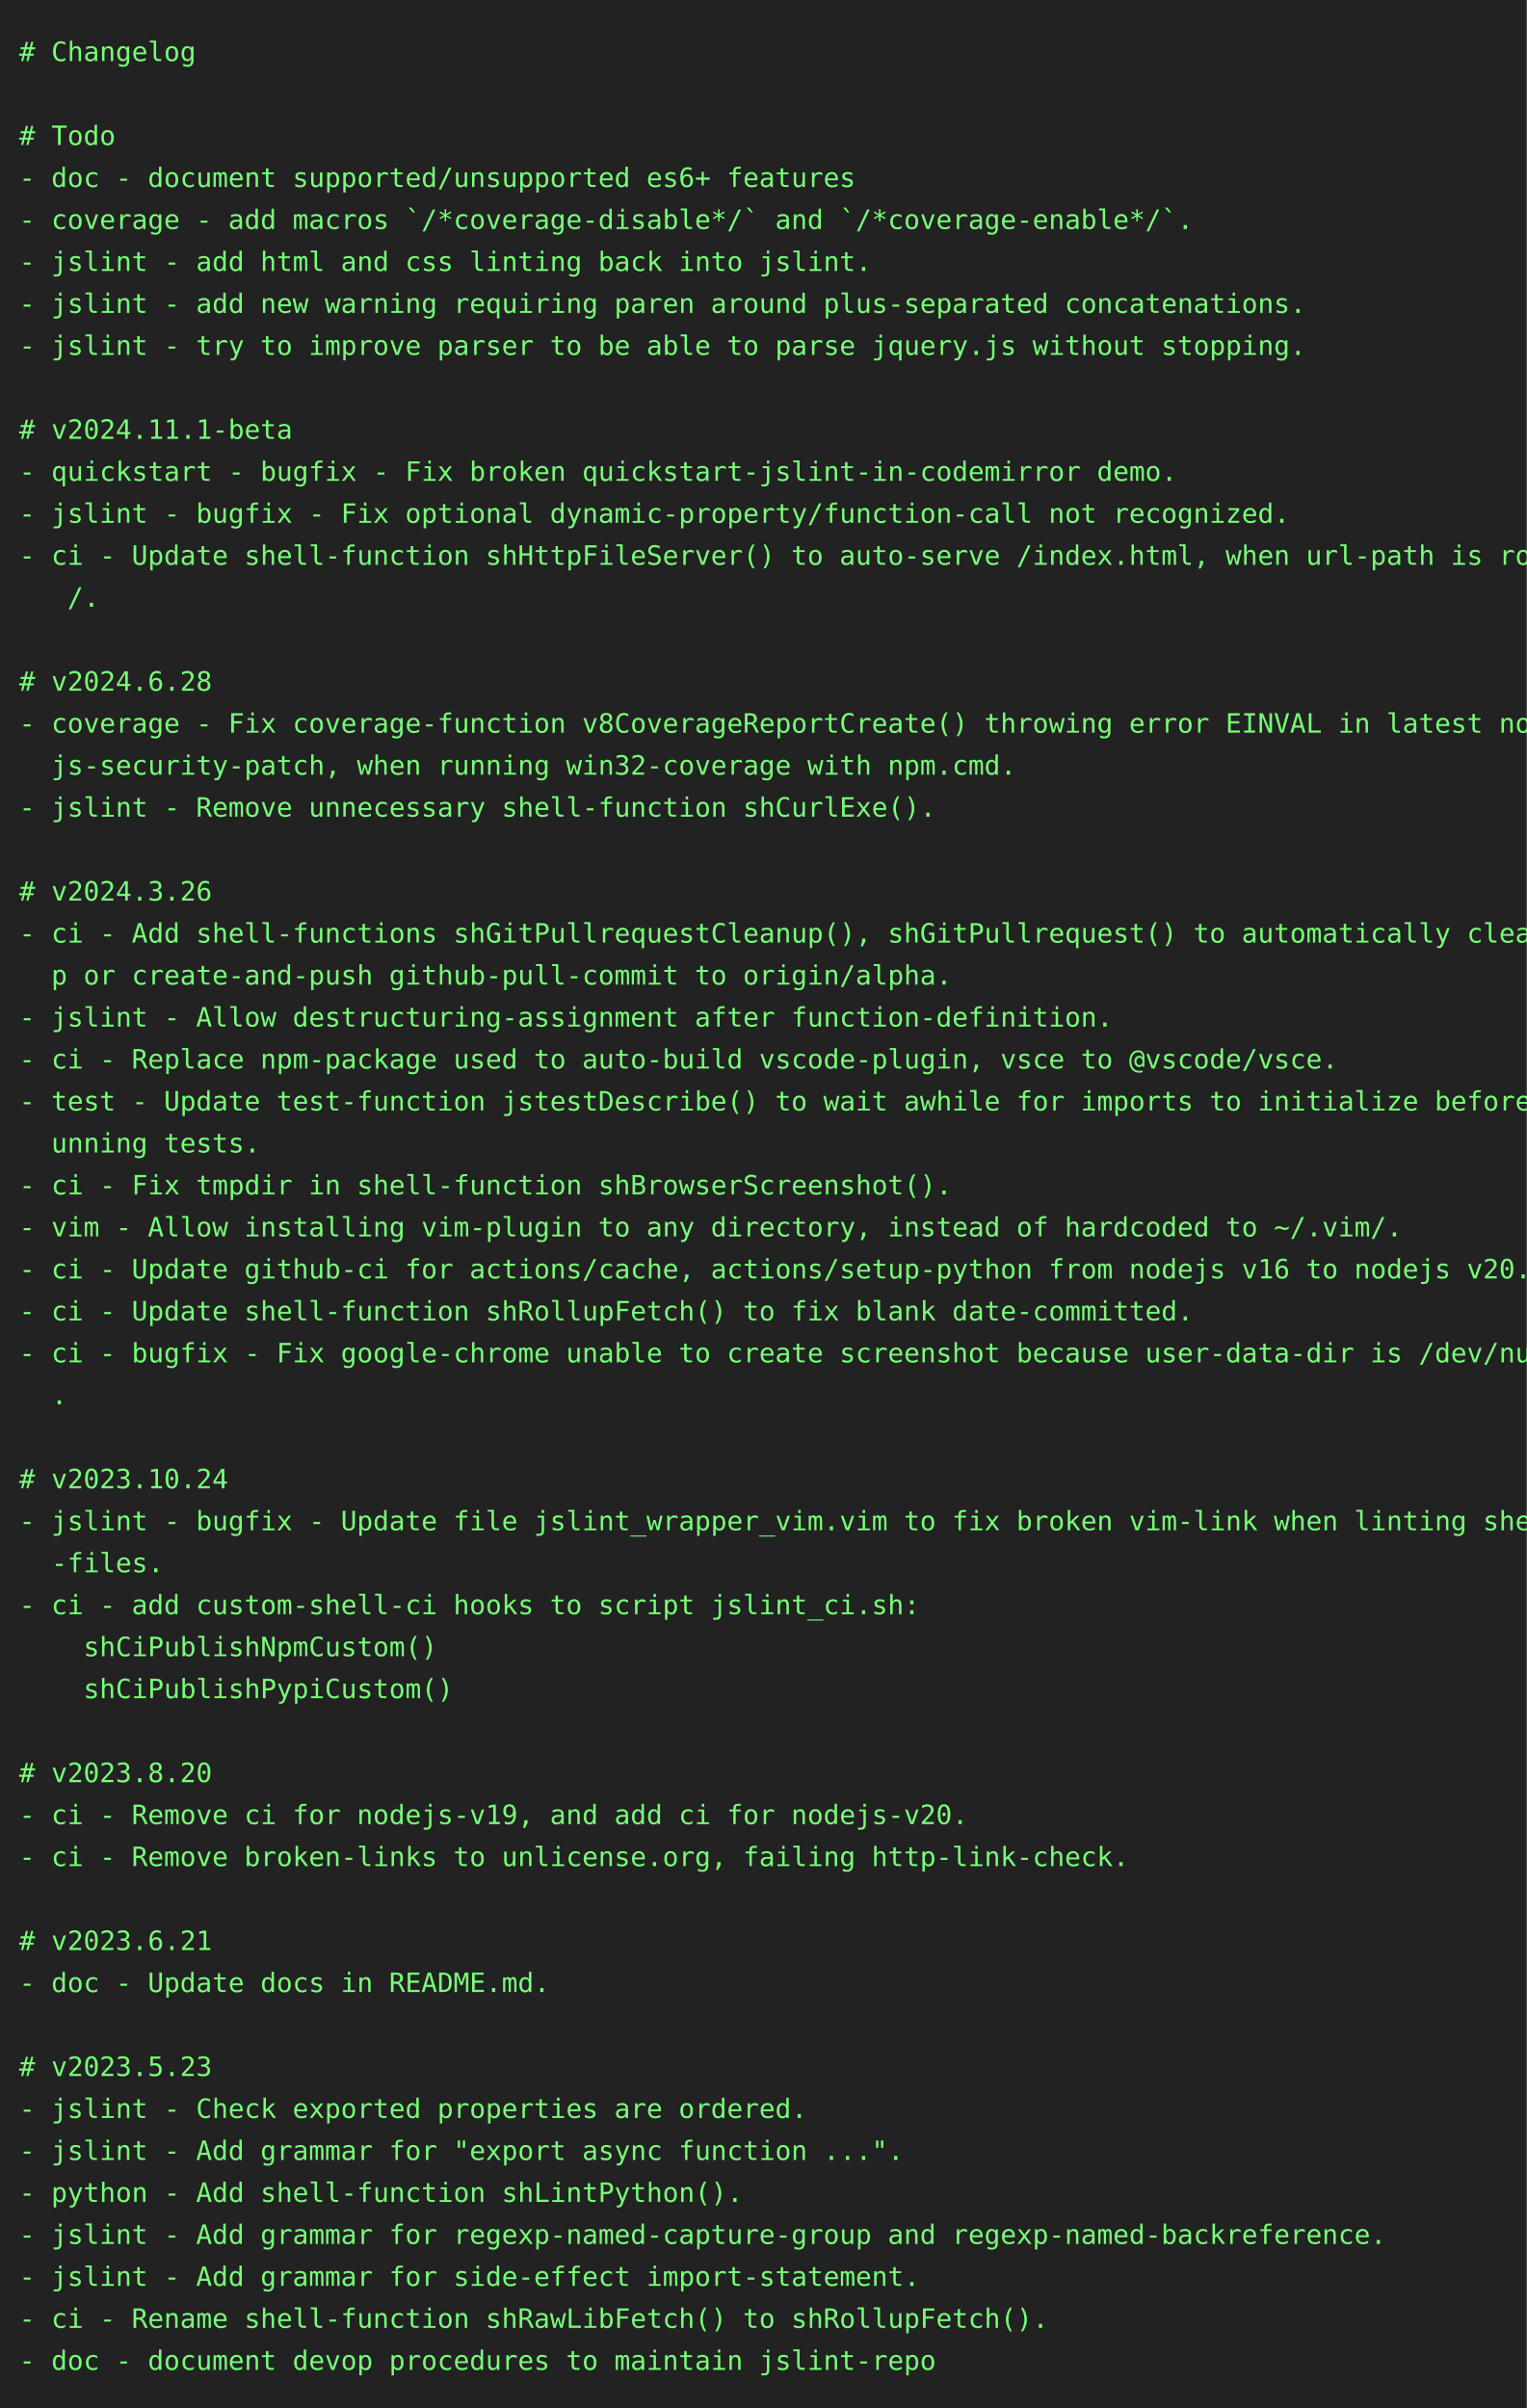
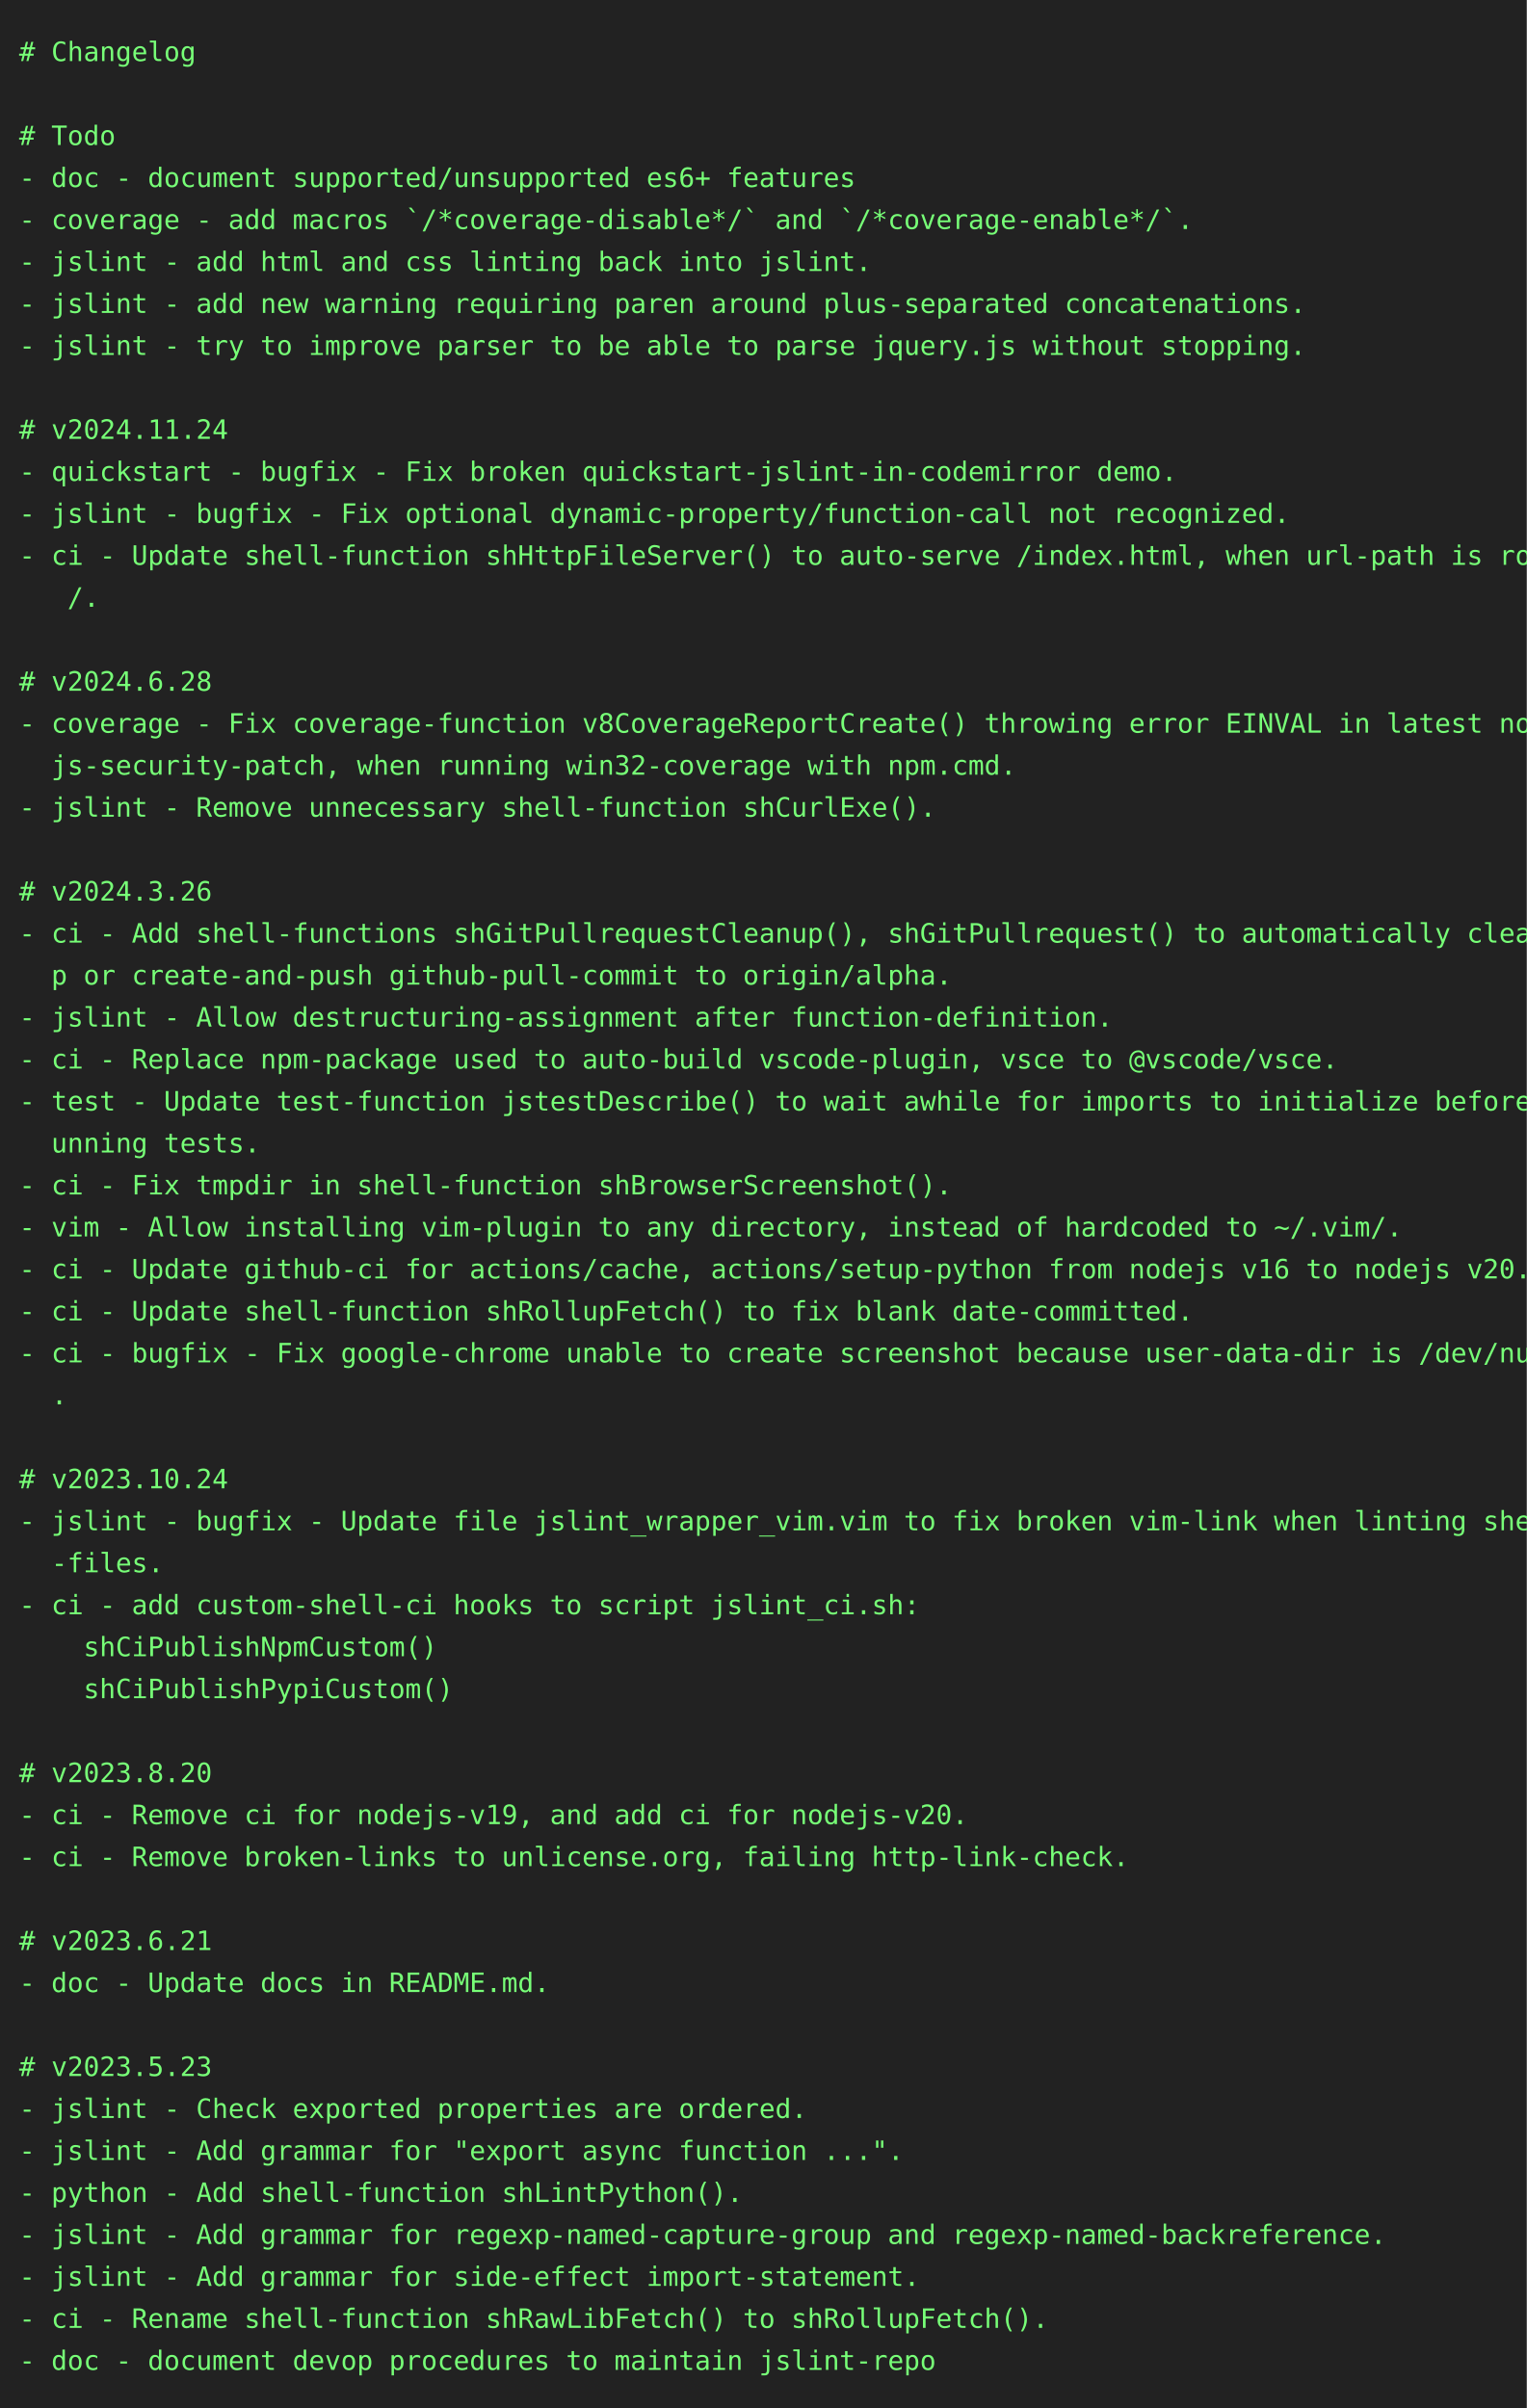
<svg xmlns="http://www.w3.org/2000/svg" height="1262" width="800">
  <rect height="1262" fill="#222" width="800" />
  <text fill="#7f7" font-family="consolas, menlo, monospace" font-size="14" xml:space="preserve">
    <tspan lengthAdjust="spacingAndGlyphs" textLength="768" x="10" y="32"># Changelog                                                                                      </tspan>
    <tspan lengthAdjust="spacingAndGlyphs" textLength="768" x="10" y="54">                                                                                                 </tspan>
    <tspan lengthAdjust="spacingAndGlyphs" textLength="768" x="10" y="76"># Todo                                                                                           </tspan>
    <tspan lengthAdjust="spacingAndGlyphs" textLength="768" x="10" y="98">- doc - document supported/unsupported es6+ features                                             </tspan>
    <tspan lengthAdjust="spacingAndGlyphs" textLength="768" x="10" y="120">- coverage - add macros `/*coverage-disable*/` and `/*coverage-enable*/`.                        </tspan>
    <tspan lengthAdjust="spacingAndGlyphs" textLength="768" x="10" y="142">- jslint - add html and css linting back into jslint.                                            </tspan>
    <tspan lengthAdjust="spacingAndGlyphs" textLength="768" x="10" y="164">- jslint - add new warning requiring paren around plus-separated concatenations.                 </tspan>
    <tspan lengthAdjust="spacingAndGlyphs" textLength="768" x="10" y="186">- jslint - try to improve parser to be able to parse jquery.js without stopping.                 </tspan>
    <tspan lengthAdjust="spacingAndGlyphs" textLength="768" x="10" y="208">                                                                                                 </tspan>
-     <tspan lengthAdjust="spacingAndGlyphs" textLength="768" x="10" y="230"># v2024.11.1-beta                                                                                </tspan>
+     <tspan lengthAdjust="spacingAndGlyphs" textLength="768" x="10" y="230"># v2024.11.24                                                                                    </tspan>
    <tspan lengthAdjust="spacingAndGlyphs" textLength="768" x="10" y="252">- quickstart - bugfix - Fix broken quickstart-jslint-in-codemirror demo.                         </tspan>
    <tspan lengthAdjust="spacingAndGlyphs" textLength="768" x="10" y="274">- jslint - bugfix - Fix optional dynamic-property/function-call not recognized.                  </tspan>
    <tspan lengthAdjust="spacingAndGlyphs" textLength="768" x="10" y="296">- ci - Update shell-function shHttpFileServer() to auto-serve /index.html, when url-path is root\</tspan>
    <tspan lengthAdjust="spacingAndGlyphs" textLength="768" x="10" y="318">   /.                                                                                            </tspan>
    <tspan lengthAdjust="spacingAndGlyphs" textLength="768" x="10" y="340">                                                                                                 </tspan>
    <tspan lengthAdjust="spacingAndGlyphs" textLength="768" x="10" y="362"># v2024.6.28                                                                                     </tspan>
    <tspan lengthAdjust="spacingAndGlyphs" textLength="768" x="10" y="384">- coverage - Fix coverage-function v8CoverageReportCreate() throwing error EINVAL in latest node\</tspan>
    <tspan lengthAdjust="spacingAndGlyphs" textLength="768" x="10" y="406">  js-security-patch, when running win32-coverage with npm.cmd.                                   </tspan>
    <tspan lengthAdjust="spacingAndGlyphs" textLength="768" x="10" y="428">- jslint - Remove unnecessary shell-function shCurlExe().                                        </tspan>
    <tspan lengthAdjust="spacingAndGlyphs" textLength="768" x="10" y="450">                                                                                                 </tspan>
    <tspan lengthAdjust="spacingAndGlyphs" textLength="768" x="10" y="472"># v2024.3.26                                                                                     </tspan>
    <tspan lengthAdjust="spacingAndGlyphs" textLength="768" x="10" y="494">- ci - Add shell-functions shGitPullrequestCleanup(), shGitPullrequest() to automatically cleanu\</tspan>
    <tspan lengthAdjust="spacingAndGlyphs" textLength="768" x="10" y="516">  p or create-and-push github-pull-commit to origin/alpha.                                       </tspan>
    <tspan lengthAdjust="spacingAndGlyphs" textLength="768" x="10" y="538">- jslint - Allow destructuring-assignment after function-definition.                             </tspan>
    <tspan lengthAdjust="spacingAndGlyphs" textLength="768" x="10" y="560">- ci - Replace npm-package used to auto-build vscode-plugin, vsce to @vscode/vsce.               </tspan>
    <tspan lengthAdjust="spacingAndGlyphs" textLength="768" x="10" y="582">- test - Update test-function jstestDescribe() to wait awhile for imports to initialize before r\</tspan>
    <tspan lengthAdjust="spacingAndGlyphs" textLength="768" x="10" y="604">  unning tests.                                                                                  </tspan>
    <tspan lengthAdjust="spacingAndGlyphs" textLength="768" x="10" y="626">- ci - Fix tmpdir in shell-function shBrowserScreenshot().                                       </tspan>
    <tspan lengthAdjust="spacingAndGlyphs" textLength="768" x="10" y="648">- vim - Allow installing vim-plugin to any directory, instead of hardcoded to ~/.vim/.           </tspan>
    <tspan lengthAdjust="spacingAndGlyphs" textLength="768" x="10" y="670">- ci - Update github-ci for actions/cache, actions/setup-python from nodejs v16 to nodejs v20.   </tspan>
    <tspan lengthAdjust="spacingAndGlyphs" textLength="768" x="10" y="692">- ci - Update shell-function shRollupFetch() to fix blank date-committed.                        </tspan>
    <tspan lengthAdjust="spacingAndGlyphs" textLength="768" x="10" y="714">- ci - bugfix - Fix google-chrome unable to create screenshot because user-data-dir is /dev/null\</tspan>
    <tspan lengthAdjust="spacingAndGlyphs" textLength="768" x="10" y="736">  .                                                                                              </tspan>
    <tspan lengthAdjust="spacingAndGlyphs" textLength="768" x="10" y="758">                                                                                                 </tspan>
    <tspan lengthAdjust="spacingAndGlyphs" textLength="768" x="10" y="780"># v2023.10.24                                                                                    </tspan>
    <tspan lengthAdjust="spacingAndGlyphs" textLength="768" x="10" y="802">- jslint - bugfix - Update file jslint_wrapper_vim.vim to fix broken vim-link when linting shell\</tspan>
    <tspan lengthAdjust="spacingAndGlyphs" textLength="768" x="10" y="824">  -files.                                                                                        </tspan>
    <tspan lengthAdjust="spacingAndGlyphs" textLength="768" x="10" y="846">- ci - add custom-shell-ci hooks to script jslint_ci.sh:                                         </tspan>
    <tspan lengthAdjust="spacingAndGlyphs" textLength="768" x="10" y="868">    shCiPublishNpmCustom()                                                                       </tspan>
    <tspan lengthAdjust="spacingAndGlyphs" textLength="768" x="10" y="890">    shCiPublishPypiCustom()                                                                      </tspan>
    <tspan lengthAdjust="spacingAndGlyphs" textLength="768" x="10" y="912">                                                                                                 </tspan>
    <tspan lengthAdjust="spacingAndGlyphs" textLength="768" x="10" y="934"># v2023.8.20                                                                                     </tspan>
    <tspan lengthAdjust="spacingAndGlyphs" textLength="768" x="10" y="956">- ci - Remove ci for nodejs-v19, and add ci for nodejs-v20.                                      </tspan>
    <tspan lengthAdjust="spacingAndGlyphs" textLength="768" x="10" y="978">- ci - Remove broken-links to unlicense.org, failing http-link-check.                            </tspan>
    <tspan lengthAdjust="spacingAndGlyphs" textLength="768" x="10" y="1000">                                                                                                 </tspan>
    <tspan lengthAdjust="spacingAndGlyphs" textLength="768" x="10" y="1022"># v2023.6.21                                                                                     </tspan>
    <tspan lengthAdjust="spacingAndGlyphs" textLength="768" x="10" y="1044">- doc - Update docs in README.md.                                                                </tspan>
    <tspan lengthAdjust="spacingAndGlyphs" textLength="768" x="10" y="1066">                                                                                                 </tspan>
    <tspan lengthAdjust="spacingAndGlyphs" textLength="768" x="10" y="1088"># v2023.5.23                                                                                     </tspan>
    <tspan lengthAdjust="spacingAndGlyphs" textLength="768" x="10" y="1110">- jslint - Check exported properties are ordered.                                                </tspan>
    <tspan lengthAdjust="spacingAndGlyphs" textLength="768" x="10" y="1132">- jslint - Add grammar for "export async function ...".                                          </tspan>
    <tspan lengthAdjust="spacingAndGlyphs" textLength="768" x="10" y="1154">- python - Add shell-function shLintPython().                                                    </tspan>
    <tspan lengthAdjust="spacingAndGlyphs" textLength="768" x="10" y="1176">- jslint - Add grammar for regexp-named-capture-group and regexp-named-backreference.            </tspan>
    <tspan lengthAdjust="spacingAndGlyphs" textLength="768" x="10" y="1198">- jslint - Add grammar for side-effect import-statement.                                         </tspan>
    <tspan lengthAdjust="spacingAndGlyphs" textLength="768" x="10" y="1220">- ci - Rename shell-function shRawLibFetch() to shRollupFetch().                                 </tspan>
    <tspan lengthAdjust="spacingAndGlyphs" textLength="768" x="10" y="1242">- doc - document devop procedures to maintain jslint-repo                                        </tspan>
  </text>
</svg>
